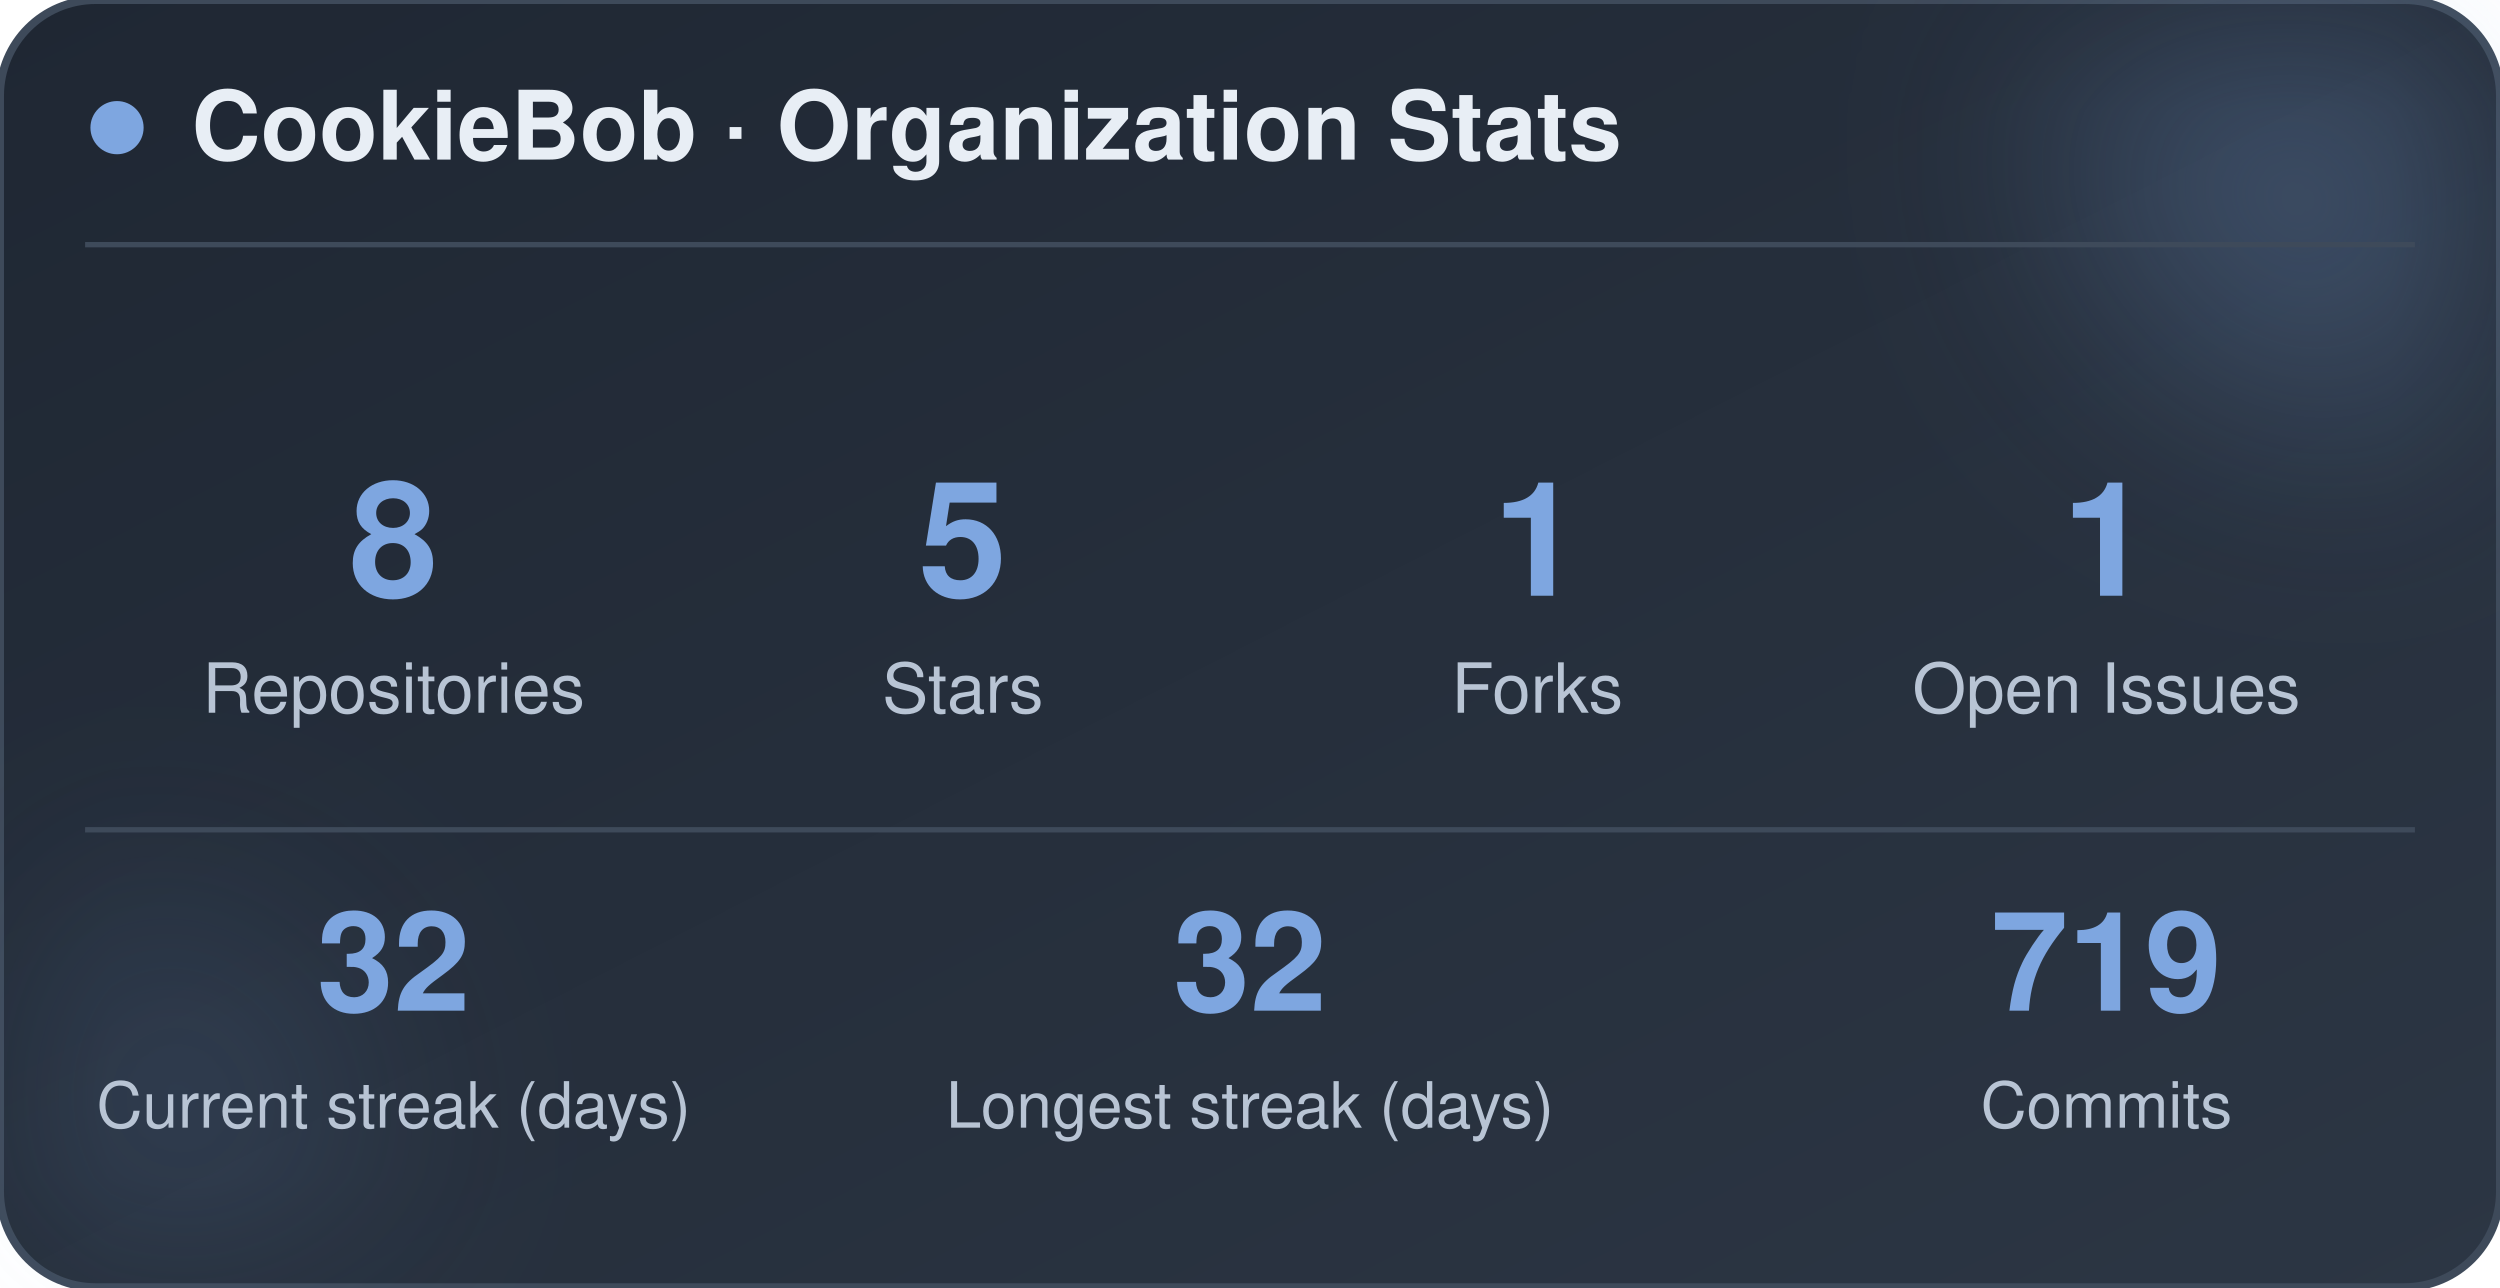
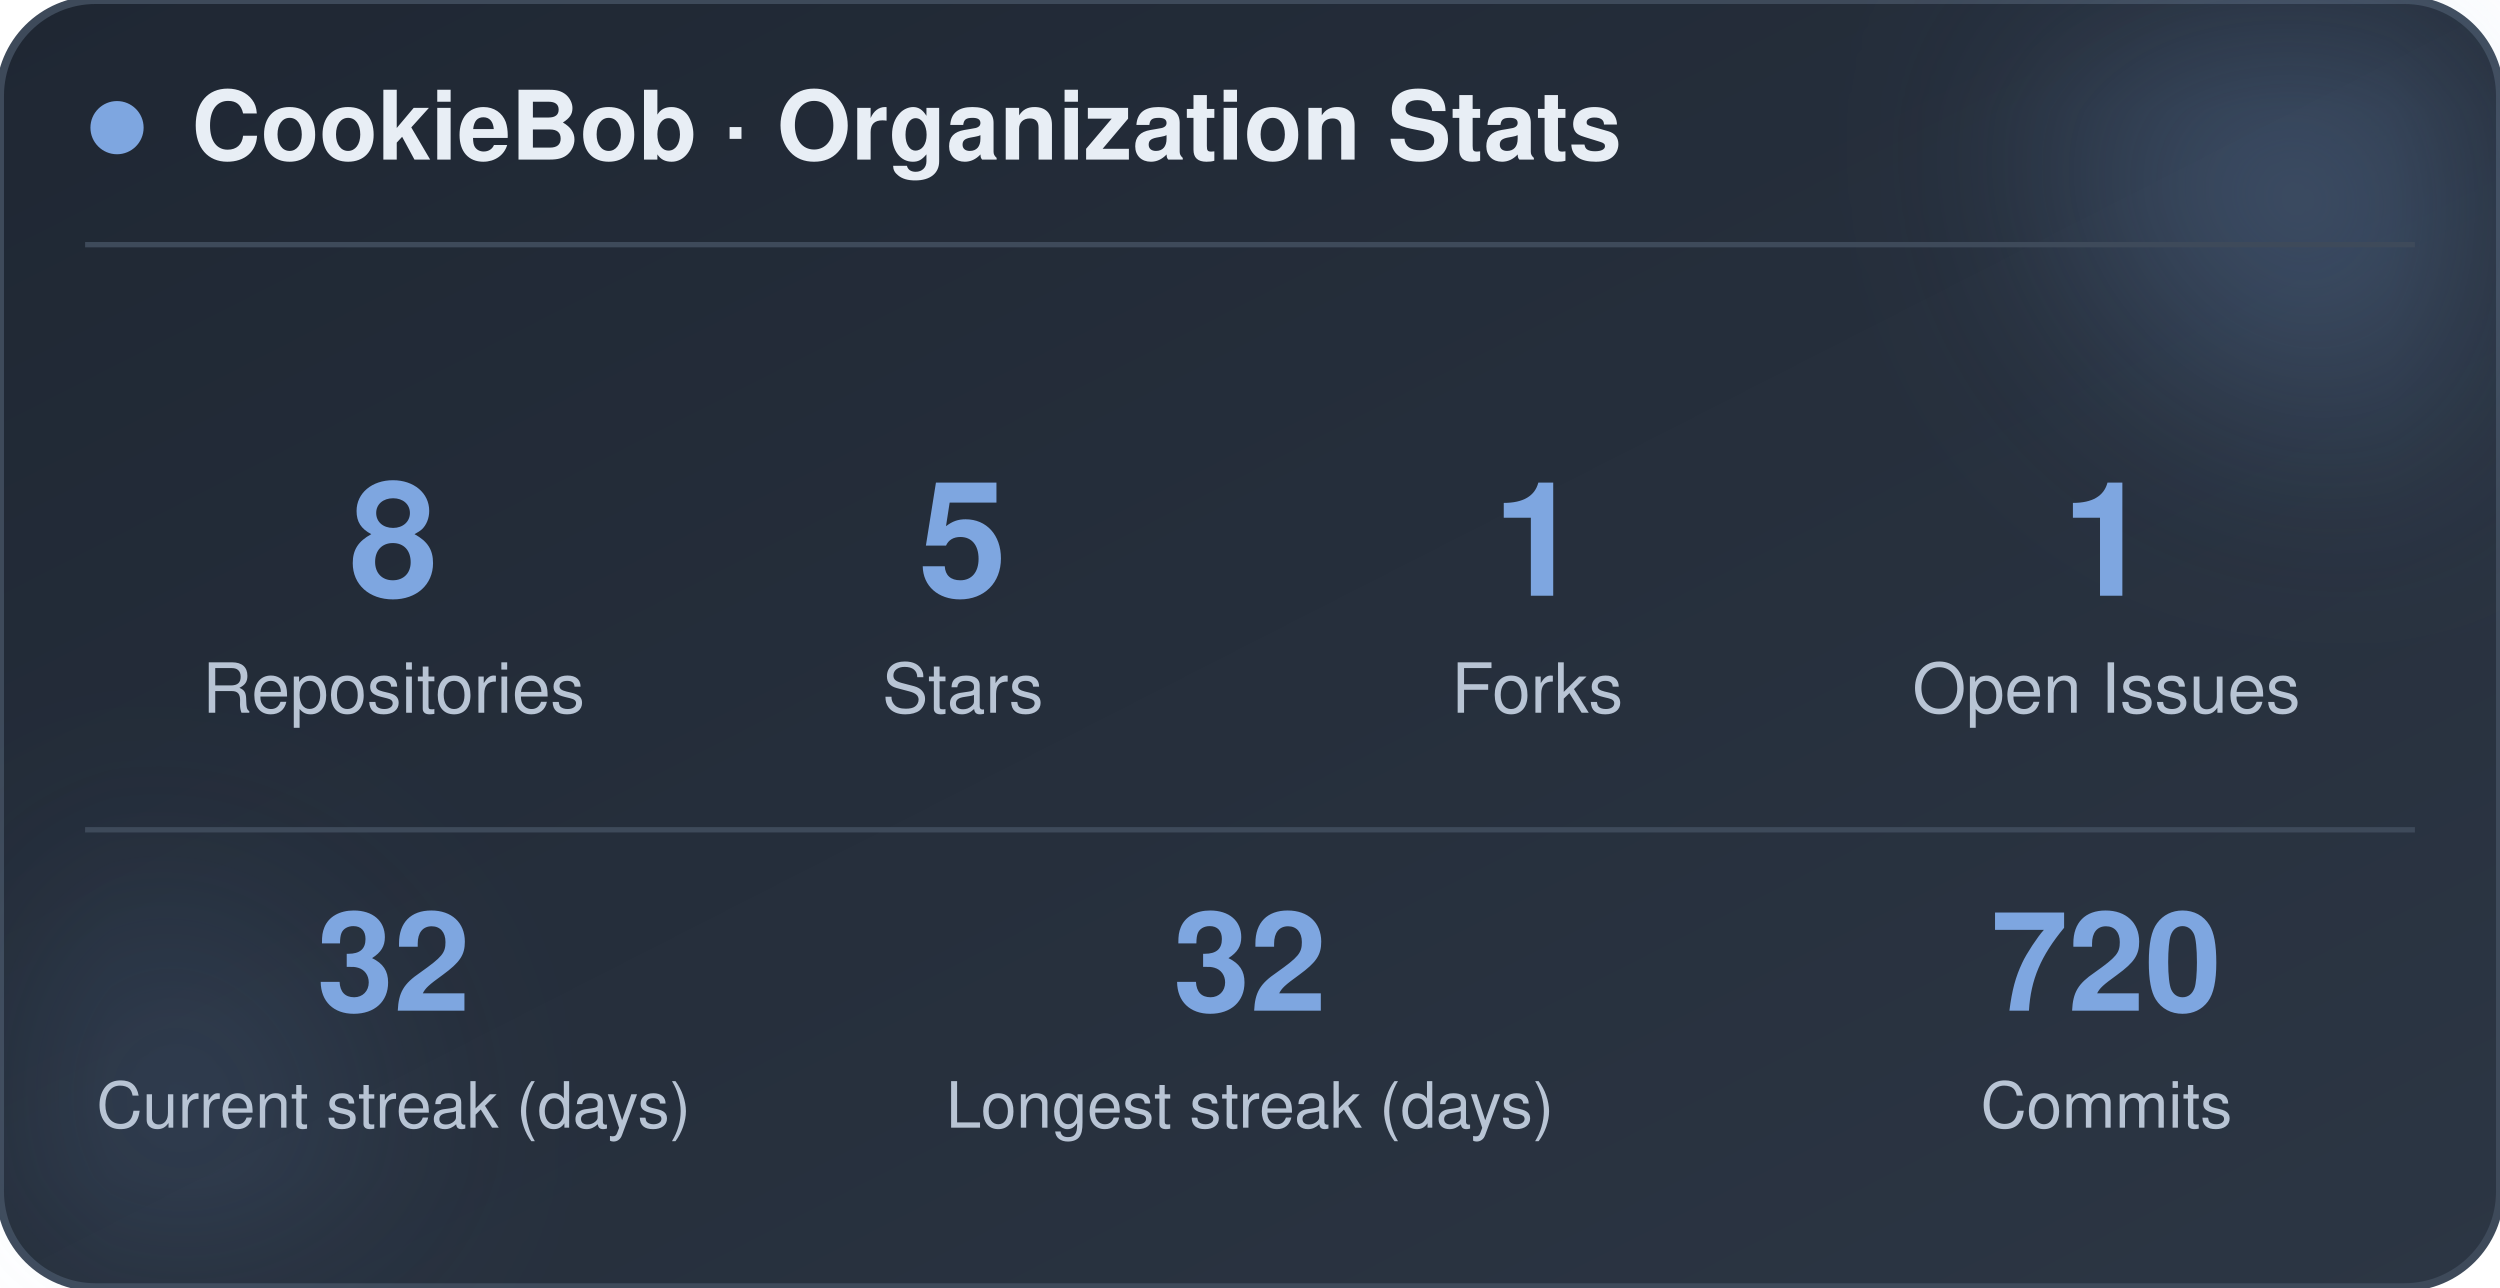
<svg xmlns="http://www.w3.org/2000/svg" width="470" height="242" viewBox="0 0 470 242" role="img" aria-label="CookieBob stats">
  <defs>
    <linearGradient id="bg" x1="0%" y1="0%" x2="100%" y2="100%">
      <stop offset="0%" stop-color="#1f2733" />
      <stop offset="100%" stop-color="#2c3644" />
    </linearGradient>
    <filter id="blur" x="-60%" y="-60%" width="220%" height="220%">
      <feGaussianBlur stdDeviation="22" />
    </filter>
  </defs>
  <rect x="0" y="0" width="470" height="242" rx="18" fill="url(#bg)" stroke="#3e4a5a" stroke-width="1.5" />
  <circle cx="444" cy="24" r="54" fill="#7ea6e0" opacity="0.26" filter="url(#blur)" />
  <circle cx="26" cy="212" r="42" fill="#7ea6e0" opacity="0.14" filter="url(#blur)" />
  <circle cx="22" cy="24" r="5" fill="#7ea6e0" />
  <text x="36" y="30" font-family="-apple-system, BlinkMacSystemFont, 'Segoe UI', Helvetica, Arial, sans-serif" font-size="18" font-weight="700" fill="#e8eef5">CookieBob · Organization Stats</text>
  <line x1="16" y1="46" x2="454" y2="46" stroke="#3e4a5a" stroke-width="1" />
  <text x="74" y="112" text-anchor="middle" font-family="-apple-system, BlinkMacSystemFont, 'Segoe UI', Helvetica, Arial, sans-serif" font-size="30" font-weight="800" fill="#7ea6e0">8</text>
  <text x="74" y="134" text-anchor="middle" font-family="-apple-system, BlinkMacSystemFont, 'Segoe UI', Helvetica, Arial, sans-serif" font-size="13" fill="#b8c4d4">Repositories</text>
  <text x="181" y="112" text-anchor="middle" font-family="-apple-system, BlinkMacSystemFont, 'Segoe UI', Helvetica, Arial, sans-serif" font-size="30" font-weight="800" fill="#7ea6e0">5</text>
  <text x="181" y="134" text-anchor="middle" font-family="-apple-system, BlinkMacSystemFont, 'Segoe UI', Helvetica, Arial, sans-serif" font-size="13" fill="#b8c4d4">Stars</text>
  <text x="289" y="112" text-anchor="middle" font-family="-apple-system, BlinkMacSystemFont, 'Segoe UI', Helvetica, Arial, sans-serif" font-size="30" font-weight="800" fill="#7ea6e0">1</text>
  <text x="289" y="134" text-anchor="middle" font-family="-apple-system, BlinkMacSystemFont, 'Segoe UI', Helvetica, Arial, sans-serif" font-size="13" fill="#b8c4d4">Forks</text>
  <text x="396" y="112" text-anchor="middle" font-family="-apple-system, BlinkMacSystemFont, 'Segoe UI', Helvetica, Arial, sans-serif" font-size="30" font-weight="800" fill="#7ea6e0">1</text>
  <text x="396" y="134" text-anchor="middle" font-family="-apple-system, BlinkMacSystemFont, 'Segoe UI', Helvetica, Arial, sans-serif" font-size="13" fill="#b8c4d4">Open Issues</text>
  <line x1="16" y1="156" x2="454" y2="156" stroke="#3e4a5a" stroke-width="1" />
  <text x="74" y="190" text-anchor="middle" font-family="-apple-system, BlinkMacSystemFont, 'Segoe UI', Helvetica, Arial, sans-serif" font-size="26" font-weight="800" fill="#7ea6e0">32</text>
  <text x="74" y="212" text-anchor="middle" font-family="-apple-system, BlinkMacSystemFont, 'Segoe UI', Helvetica, Arial, sans-serif" font-size="12" fill="#b8c4d4">Current streak (days)</text>
  <text x="235" y="190" text-anchor="middle" font-family="-apple-system, BlinkMacSystemFont, 'Segoe UI', Helvetica, Arial, sans-serif" font-size="26" font-weight="800" fill="#7ea6e0">32</text>
  <text x="235" y="212" text-anchor="middle" font-family="-apple-system, BlinkMacSystemFont, 'Segoe UI', Helvetica, Arial, sans-serif" font-size="12" fill="#b8c4d4">Longest streak (days)</text>
-   <text x="396" y="190" text-anchor="middle" font-family="-apple-system, BlinkMacSystemFont, 'Segoe UI', Helvetica, Arial, sans-serif" font-size="26" font-weight="800" fill="#7ea6e0">719</text>
+   <text x="396" y="190" text-anchor="middle" font-family="-apple-system, BlinkMacSystemFont, 'Segoe UI', Helvetica, Arial, sans-serif" font-size="26" font-weight="800" fill="#7ea6e0">720</text>
  <text x="396" y="212" text-anchor="middle" font-family="-apple-system, BlinkMacSystemFont, 'Segoe UI', Helvetica, Arial, sans-serif" font-size="12" fill="#b8c4d4">Commits</text>
</svg>
